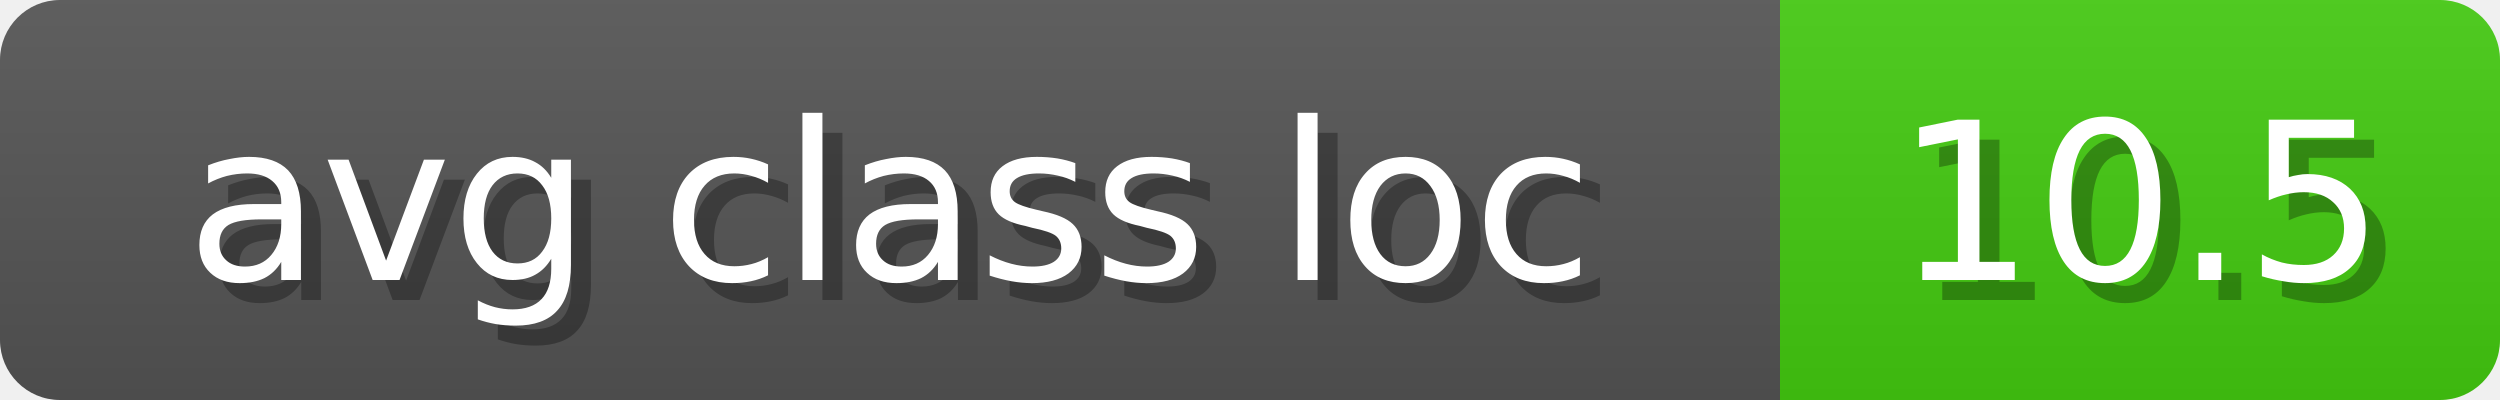
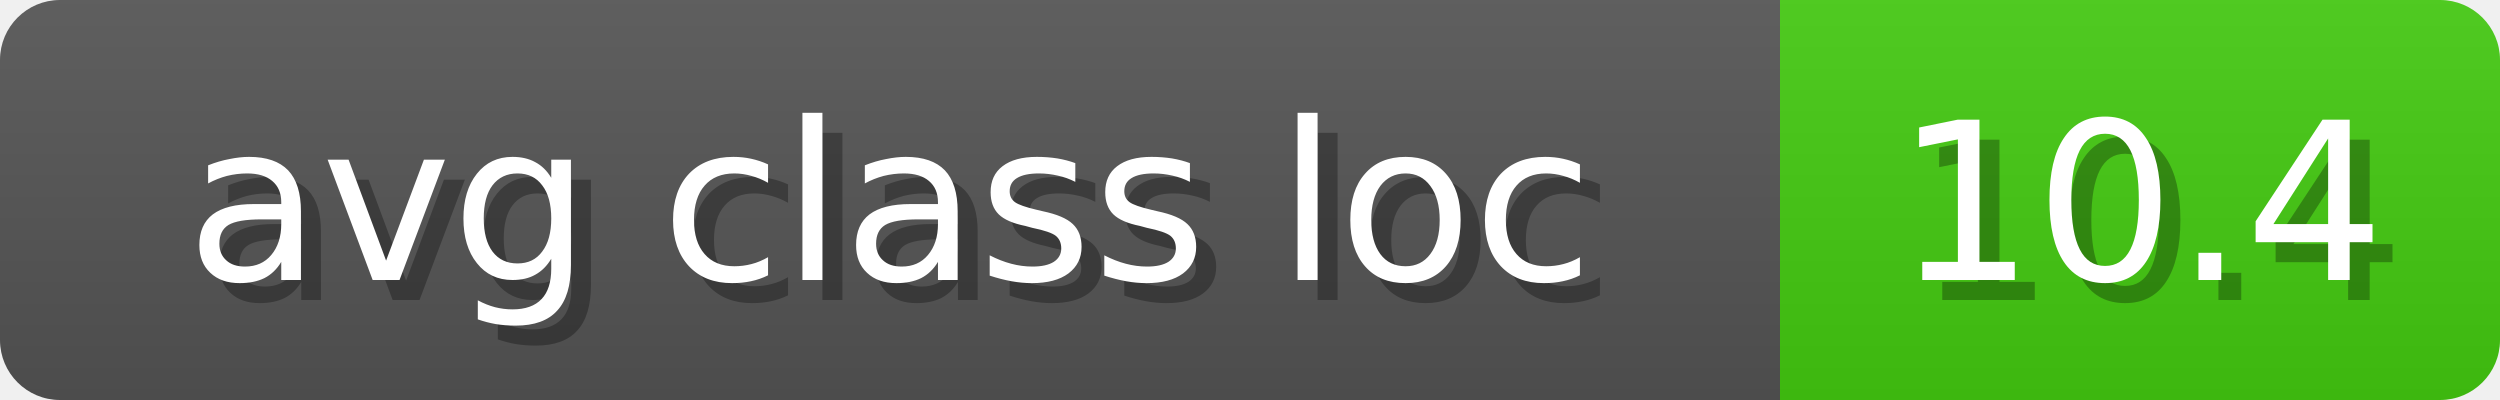
<svg xmlns="http://www.w3.org/2000/svg" width="125" height="20">
  <linearGradient id="b" x2="0" y2="100%">
    <stop offset="0" stop-color="#bbb" stop-opacity=".1" />
    <stop offset="1" stop-opacity=".1" />
  </linearGradient>
-   <mask id="anybadge_9">
+   <mask id="anybadge_13">
    <rect width="125" height="20" rx="3" fill="#fff" />
  </mask>
-   <g mask="url(#anybadge_9)">
+   <g mask="url(#anybadge_13)">
    <path fill="#555" d="M0 0h89v20H0z" />
    <path fill="#4C1" d="M89 0h36v20H89z" />
    <path fill="url(#b)" d="M0 0h125v20H0z" />
  </g>
  <g fill="#fff" text-anchor="middle" font-family="DejaVu Sans,Verdana,Geneva,sans-serif" font-size="11">
    <text x="45.5" y="15" fill="#010101" fill-opacity=".3">avg class loc</text>
    <text x="44.5" y="14">avg class loc</text>
  </g>
  <g fill="#fff" text-anchor="middle" font-family="DejaVu Sans,Verdana,Geneva,sans-serif" font-size="11">
-     <text x="108.0" y="15" fill="#010101" fill-opacity=".3">10.5</text>
-     <text x="107.0" y="14">10.5</text>
+     <text x="108.0" y="15" fill="#010101" fill-opacity=".3">10.4</text>
+     <text x="107.0" y="14">10.4</text>
  </g>
</svg>
